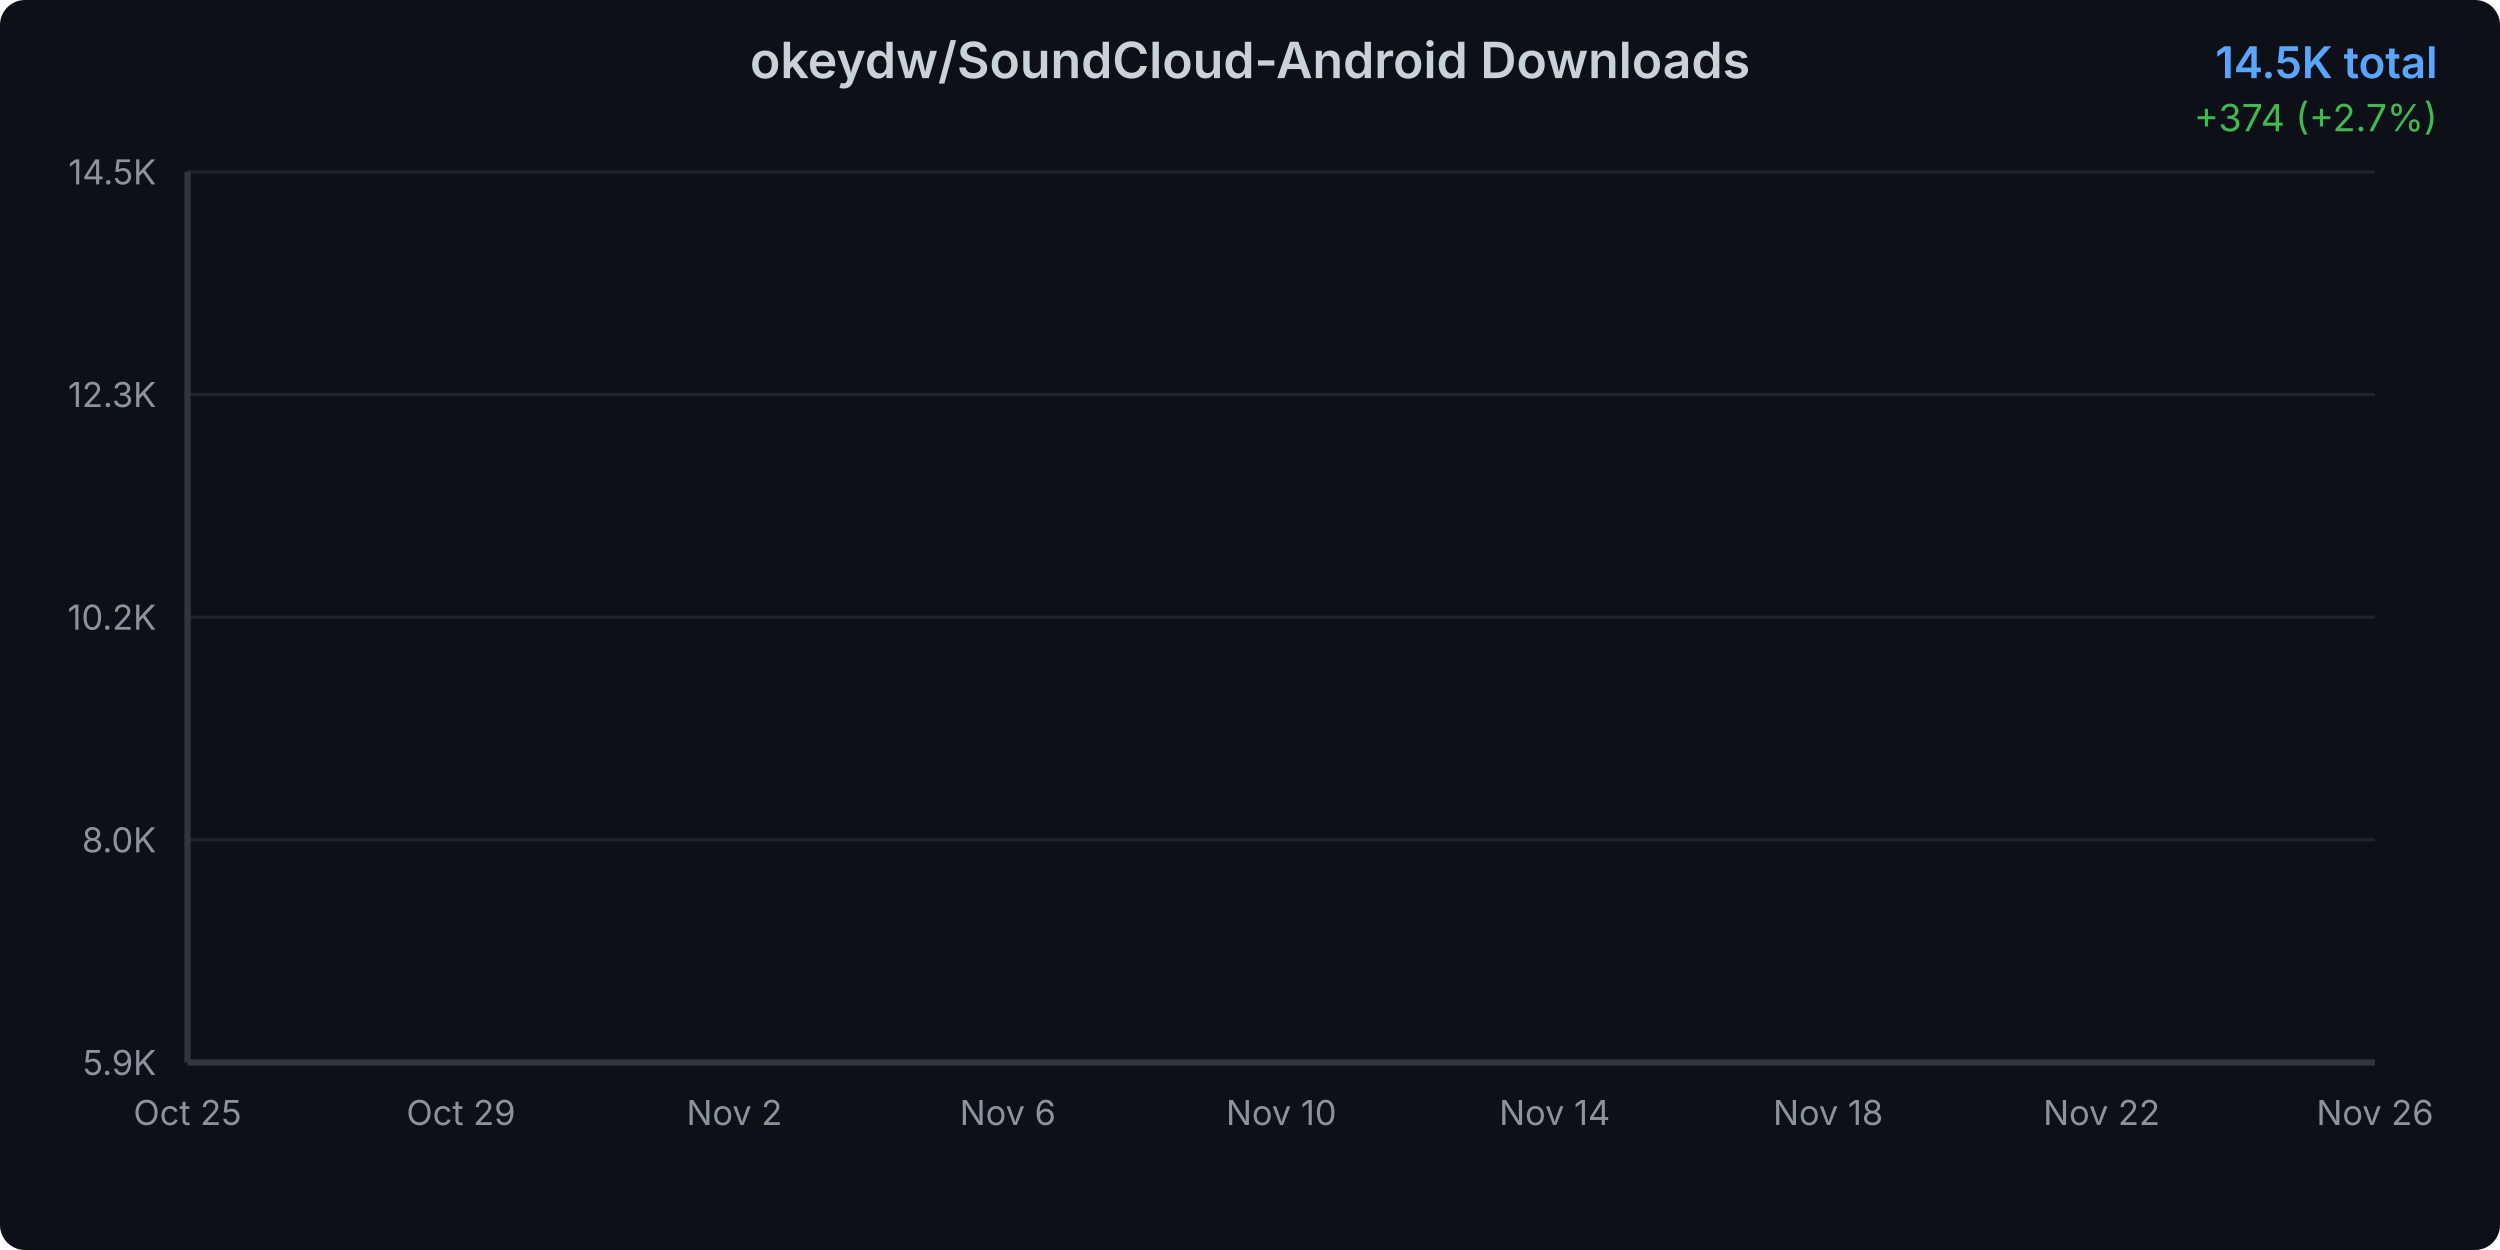
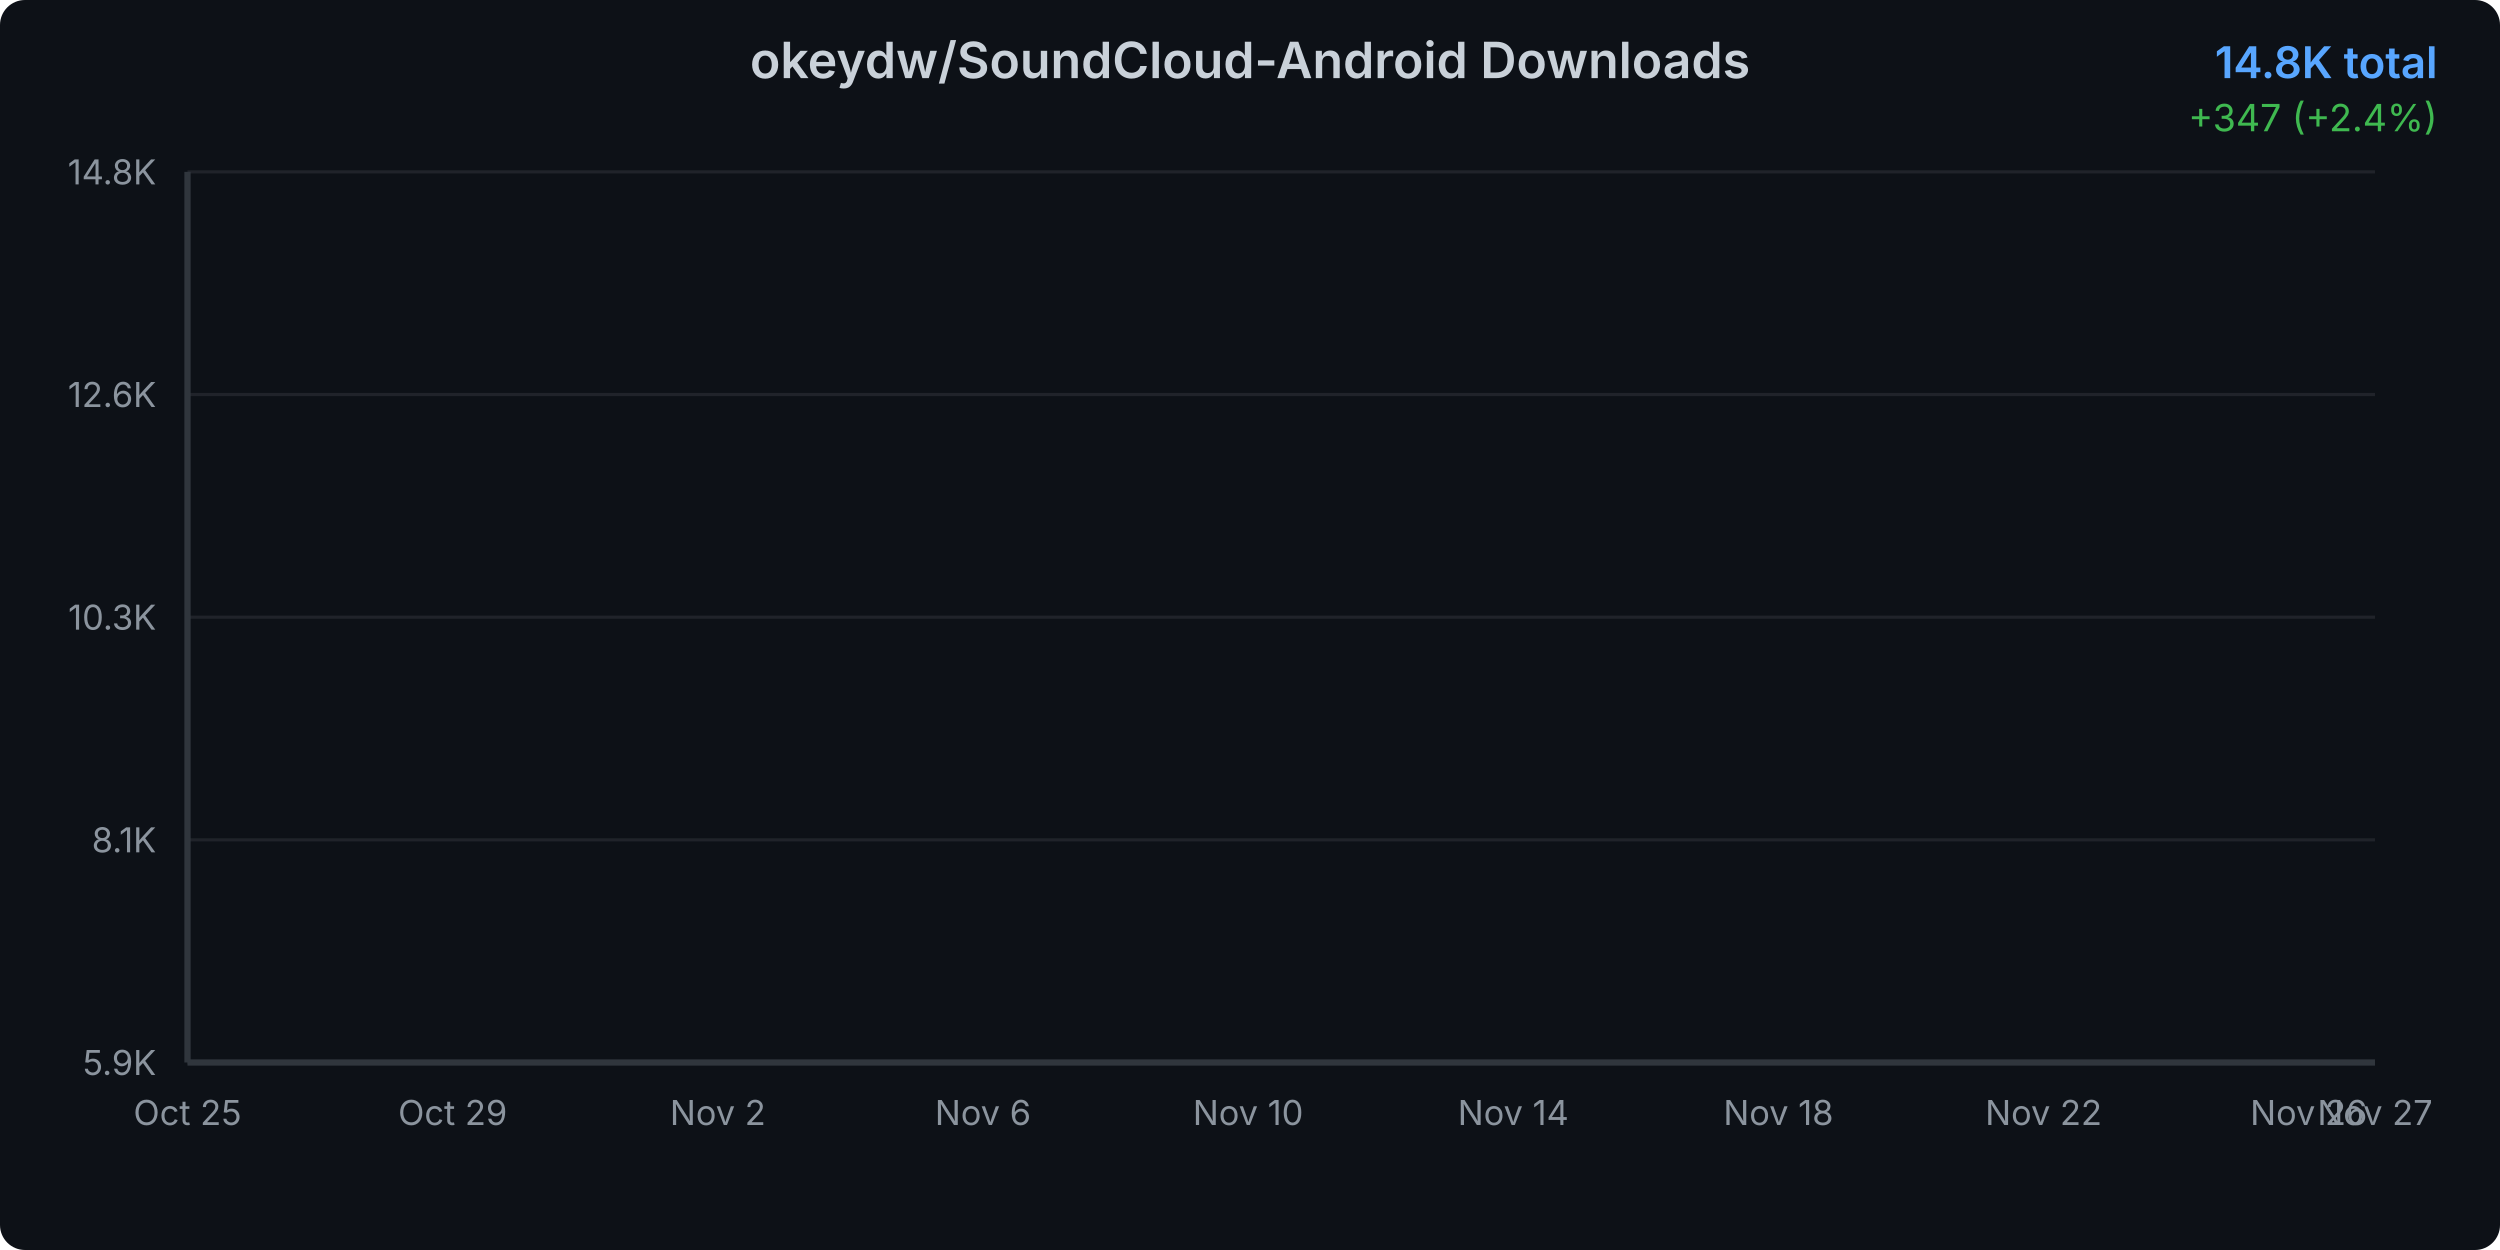
<svg xmlns="http://www.w3.org/2000/svg" width="800" height="400">
  <defs>
    <linearGradient id="areaGradient" x1="0%" y1="0%" x2="0%" y2="100%">
      <stop offset="0%" style="stop-color:#3b82f6;stop-opacity:0.3" />
      <stop offset="100%" style="stop-color:#3b82f6;stop-opacity:0.05" />
    </linearGradient>
    <filter id="glow">
      <feGaussianBlur stdDeviation="2" result="coloredBlur" />
      <feMerge>
        <feMergeNode in="coloredBlur" />
        <feMergeNode in="SourceGraphic" />
      </feMerge>
    </filter>
    <style>
      @keyframes draw {
        from { stroke-dashoffset: 2000; }
        to { stroke-dashoffset: 0; }
      }
      @keyframes fadeIn {
        from { opacity: 0; }
        to { opacity: 1; }
      }
      .line-path {
        stroke-dasharray: 2000;
        stroke-dashoffset: 2000;
        animation: draw 1.5s ease-out forwards;
      }
      .area-path {
        opacity: 0;
        animation: fadeIn 1s ease-out 0.5s forwards;
      }
      .data-point {
        opacity: 0;
        animation: fadeIn 0.5s ease-out 1s forwards;
      }
    </style>
  </defs>
  <rect width="800" height="400" fill="#0d1117" rx="8" />
  <text x="400" y="25" text-anchor="middle" fill="#c9d1d9" font-family="system-ui, -apple-system, sans-serif" font-size="16" font-weight="600">
    okeydw/SoundCloud-Android Downloads
  </text>
  <text x="780" y="25" text-anchor="end" fill="#58a6ff" font-family="system-ui, -apple-system, sans-serif" font-size="14" font-weight="600">
-     14.5K total
+     14.8K total
  </text>
  <text x="780" y="42" text-anchor="end" fill="#3fb950" font-family="system-ui, -apple-system, sans-serif" font-size="12">
-     +374 (+2.7%)
+     +347 (+2.4%)
  </text>
  <g opacity="0.1">
    <line x1="60" y1="340" x2="760" y2="340" stroke="#c9d1d9" stroke-width="1" />
    <line x1="60" y1="268.75" x2="760" y2="268.75" stroke="#c9d1d9" stroke-width="1" />
    <line x1="60" y1="197.5" x2="760" y2="197.5" stroke="#c9d1d9" stroke-width="1" />
    <line x1="60" y1="126.25" x2="760" y2="126.25" stroke="#c9d1d9" stroke-width="1" />
    <line x1="60" y1="55" x2="760" y2="55" stroke="#c9d1d9" stroke-width="1" />
  </g>
  <text x="50" y="344" text-anchor="end" fill="#8b949e" font-family="system-ui, -apple-system, sans-serif" font-size="11">
      5.9K
    </text>
  <text x="50" y="272.75" text-anchor="end" fill="#8b949e" font-family="system-ui, -apple-system, sans-serif" font-size="11">
-       8.0K
+       8.1K
    </text>
  <text x="50" y="201.5" text-anchor="end" fill="#8b949e" font-family="system-ui, -apple-system, sans-serif" font-size="11">
-       10.2K
+       10.3K
    </text>
  <text x="50" y="130.25" text-anchor="end" fill="#8b949e" font-family="system-ui, -apple-system, sans-serif" font-size="11">
-       12.3K
+       12.6K
    </text>
  <text x="50" y="59" text-anchor="end" fill="#8b949e" font-family="system-ui, -apple-system, sans-serif" font-size="11">
-       14.5K
+       14.8K
    </text>
  <text x="60" y="360" text-anchor="middle" fill="#8b949e" font-family="system-ui, -apple-system, sans-serif" font-size="11">
      Oct 25
    </text>
-   <text x="147.5" y="360" text-anchor="middle" fill="#8b949e" font-family="system-ui, -apple-system, sans-serif" font-size="11">
+   <text x="144.848" y="360" text-anchor="middle" fill="#8b949e" font-family="system-ui, -apple-system, sans-serif" font-size="11">
      Oct 29
    </text>
-   <text x="235" y="360" text-anchor="middle" fill="#8b949e" font-family="system-ui, -apple-system, sans-serif" font-size="11">
+   <text x="229.697" y="360" text-anchor="middle" fill="#8b949e" font-family="system-ui, -apple-system, sans-serif" font-size="11">
      Nov 2
    </text>
-   <text x="322.5" y="360" text-anchor="middle" fill="#8b949e" font-family="system-ui, -apple-system, sans-serif" font-size="11">
+   <text x="314.545" y="360" text-anchor="middle" fill="#8b949e" font-family="system-ui, -apple-system, sans-serif" font-size="11">
      Nov 6
    </text>
-   <text x="410" y="360" text-anchor="middle" fill="#8b949e" font-family="system-ui, -apple-system, sans-serif" font-size="11">
+   <text x="399.394" y="360" text-anchor="middle" fill="#8b949e" font-family="system-ui, -apple-system, sans-serif" font-size="11">
      Nov 10
    </text>
-   <text x="497.5" y="360" text-anchor="middle" fill="#8b949e" font-family="system-ui, -apple-system, sans-serif" font-size="11">
+   <text x="484.242" y="360" text-anchor="middle" fill="#8b949e" font-family="system-ui, -apple-system, sans-serif" font-size="11">
      Nov 14
    </text>
-   <text x="585" y="360" text-anchor="middle" fill="#8b949e" font-family="system-ui, -apple-system, sans-serif" font-size="11">
+   <text x="569.091" y="360" text-anchor="middle" fill="#8b949e" font-family="system-ui, -apple-system, sans-serif" font-size="11">
      Nov 18
    </text>
-   <text x="672.5" y="360" text-anchor="middle" fill="#8b949e" font-family="system-ui, -apple-system, sans-serif" font-size="11">
+   <text x="653.939" y="360" text-anchor="middle" fill="#8b949e" font-family="system-ui, -apple-system, sans-serif" font-size="11">
      Nov 22
    </text>
-   <text x="760" y="360" text-anchor="middle" fill="#8b949e" font-family="system-ui, -apple-system, sans-serif" font-size="11">
+   <text x="738.788" y="360" text-anchor="middle" fill="#8b949e" font-family="system-ui, -apple-system, sans-serif" font-size="11">
      Nov 26
    </text>
-   <path d="M 60 340     L 60.00 340.00 L 81.88 335.66 L 103.75 331.19 L 125.63 326.02 L 147.50 319.63 L 169.38 313.70 L 191.25 308.13 L 213.13 301.24 L 235.00 295.28 L 256.88 288.19 L 278.75 279.41 L 300.63 271.29 L 322.50 263.41 L 344.38 256.25 L 366.25 249.10 L 388.13 242.04 L 410.00 234.62 L 431.88 219.45 L 453.75 208.12 L 475.63 197.91 L 497.50 189.83 L 519.38 180.22 L 541.25 168.93 L 563.13 160.58 L 585.00 152.56 L 606.88 143.98 L 628.75 136.66 L 650.63 127.19 L 672.50 118.14 L 694.38 97.60 L 716.25 80.84 L 738.13 67.39 L 760.00 55.00     L 760 340     Z" fill="url(#areaGradient)" class="area-path" />
-   <path d="M 60.00 340.00 L 81.88 335.66 L 103.75 331.19 L 125.63 326.02 L 147.50 319.63 L 169.38 313.70 L 191.25 308.13 L 213.13 301.24 L 235.00 295.28 L 256.88 288.19 L 278.75 279.41 L 300.63 271.29 L 322.50 263.41 L 344.38 256.25 L 366.25 249.10 L 388.13 242.04 L 410.00 234.62 L 431.88 219.45 L 453.75 208.12 L 475.63 197.91 L 497.50 189.83 L 519.38 180.22 L 541.25 168.93 L 563.13 160.58 L 585.00 152.56 L 606.88 143.98 L 628.75 136.66 L 650.63 127.19 L 672.50 118.14 L 694.38 97.60 L 716.25 80.84 L 738.13 67.39 L 760.00 55.00" fill="none" stroke="#3b82f6" stroke-width="3" stroke-linecap="round" stroke-linejoin="round" filter="url(#glow)" class="line-path" />
+   <text x="760" y="360" text-anchor="middle" fill="#8b949e" font-family="system-ui, -apple-system, sans-serif" font-size="11">
+       Nov 27
+     </text>
+   <path d="M 60 340     L 60.00 340.00 L 81.21 335.83 L 102.42 331.53 L 123.64 326.56 L 144.85 320.42 L 166.06 314.72 L 187.27 309.37 L 208.48 302.74 L 229.70 297.01 L 250.91 290.20 L 272.12 281.76 L 293.33 273.96 L 314.55 266.38 L 335.76 259.50 L 356.97 252.62 L 378.18 245.84 L 399.39 238.71 L 420.61 224.12 L 441.82 213.23 L 463.03 203.42 L 484.24 195.65 L 505.45 186.42 L 526.67 175.56 L 547.88 167.54 L 569.09 159.83 L 590.30 151.58 L 611.52 144.54 L 632.73 135.44 L 653.94 126.74 L 675.15 107.00 L 696.36 90.89 L 717.58 77.96 L 738.79 66.05 L 760.00 55.00     L 760 340     Z" fill="url(#areaGradient)" class="area-path" />
+   <path d="M 60.00 340.00 L 81.21 335.83 L 102.42 331.53 L 123.64 326.56 L 144.85 320.42 L 166.06 314.72 L 187.27 309.37 L 208.48 302.74 L 229.70 297.01 L 250.91 290.20 L 272.12 281.76 L 293.33 273.96 L 314.55 266.38 L 335.76 259.50 L 356.97 252.62 L 378.18 245.84 L 399.39 238.71 L 420.61 224.12 L 441.82 213.23 L 463.03 203.42 L 484.24 195.65 L 505.45 186.42 L 526.67 175.56 L 547.88 167.54 L 569.09 159.83 L 590.30 151.58 L 611.52 144.54 L 632.73 135.44 L 653.94 126.74 L 675.15 107.00 L 696.36 90.89 L 717.58 77.96 L 738.79 66.05 L 760.00 55.00" fill="none" stroke="#3b82f6" stroke-width="3" stroke-linecap="round" stroke-linejoin="round" filter="url(#glow)" class="line-path" />
  <circle cx="60" cy="340" r="4" fill="#3b82f6" stroke="#0d1117" stroke-width="2" class="data-point" />
-   <circle cx="81.875" cy="335.66" r="4" fill="#3b82f6" stroke="#0d1117" stroke-width="2" class="data-point" />
-   <circle cx="103.75" cy="331.188" r="4" fill="#3b82f6" stroke="#0d1117" stroke-width="2" class="data-point" />
-   <circle cx="125.625" cy="326.02" r="4" fill="#3b82f6" stroke="#0d1117" stroke-width="2" class="data-point" />
-   <circle cx="147.5" cy="319.626" r="4" fill="#3b82f6" stroke="#0d1117" stroke-width="2" class="data-point" />
-   <circle cx="169.375" cy="313.696" r="4" fill="#3b82f6" stroke="#0d1117" stroke-width="2" class="data-point" />
-   <circle cx="191.25" cy="308.131" r="4" fill="#3b82f6" stroke="#0d1117" stroke-width="2" class="data-point" />
-   <circle cx="213.125" cy="301.24" r="4" fill="#3b82f6" stroke="#0d1117" stroke-width="2" class="data-point" />
-   <circle cx="235" cy="295.277" r="4" fill="#3b82f6" stroke="#0d1117" stroke-width="2" class="data-point" />
-   <circle cx="256.875" cy="288.188" r="4" fill="#3b82f6" stroke="#0d1117" stroke-width="2" class="data-point" />
-   <circle cx="278.75" cy="279.409" r="4" fill="#3b82f6" stroke="#0d1117" stroke-width="2" class="data-point" />
-   <circle cx="300.625" cy="271.293" r="4" fill="#3b82f6" stroke="#0d1117" stroke-width="2" class="data-point" />
-   <circle cx="322.5" cy="263.408" r="4" fill="#3b82f6" stroke="#0d1117" stroke-width="2" class="data-point" />
-   <circle cx="344.375" cy="256.252" r="4" fill="#3b82f6" stroke="#0d1117" stroke-width="2" class="data-point" />
-   <circle cx="366.25" cy="249.097" r="4" fill="#3b82f6" stroke="#0d1117" stroke-width="2" class="data-point" />
-   <circle cx="388.125" cy="242.041" r="4" fill="#3b82f6" stroke="#0d1117" stroke-width="2" class="data-point" />
-   <circle cx="410" cy="234.62" r="4" fill="#3b82f6" stroke="#0d1117" stroke-width="2" class="data-point" />
-   <circle cx="431.875" cy="219.447" r="4" fill="#3b82f6" stroke="#0d1117" stroke-width="2" class="data-point" />
-   <circle cx="453.75" cy="208.118" r="4" fill="#3b82f6" stroke="#0d1117" stroke-width="2" class="data-point" />
-   <circle cx="475.625" cy="197.914" r="4" fill="#3b82f6" stroke="#0d1117" stroke-width="2" class="data-point" />
-   <circle cx="497.5" cy="189.831" r="4" fill="#3b82f6" stroke="#0d1117" stroke-width="2" class="data-point" />
-   <circle cx="519.375" cy="180.224" r="4" fill="#3b82f6" stroke="#0d1117" stroke-width="2" class="data-point" />
-   <circle cx="541.25" cy="168.927" r="4" fill="#3b82f6" stroke="#0d1117" stroke-width="2" class="data-point" />
-   <circle cx="563.125" cy="160.579" r="4" fill="#3b82f6" stroke="#0d1117" stroke-width="2" class="data-point" />
-   <circle cx="585" cy="152.562" r="4" fill="#3b82f6" stroke="#0d1117" stroke-width="2" class="data-point" />
-   <circle cx="606.875" cy="143.982" r="4" fill="#3b82f6" stroke="#0d1117" stroke-width="2" class="data-point" />
-   <circle cx="628.75" cy="136.66" r="4" fill="#3b82f6" stroke="#0d1117" stroke-width="2" class="data-point" />
-   <circle cx="650.625" cy="127.186" r="4" fill="#3b82f6" stroke="#0d1117" stroke-width="2" class="data-point" />
-   <circle cx="672.5" cy="118.142" r="4" fill="#3b82f6" stroke="#0d1117" stroke-width="2" class="data-point" />
-   <circle cx="694.375" cy="97.603" r="4" fill="#3b82f6" stroke="#0d1117" stroke-width="2" class="data-point" />
-   <circle cx="716.25" cy="80.84" r="4" fill="#3b82f6" stroke="#0d1117" stroke-width="2" class="data-point" />
-   <circle cx="738.125" cy="67.39" r="4" fill="#3b82f6" stroke="#0d1117" stroke-width="2" class="data-point" />
+   <circle cx="81.212" cy="335.828" r="4" fill="#3b82f6" stroke="#0d1117" stroke-width="2" class="data-point" />
+   <circle cx="102.424" cy="331.53" r="4" fill="#3b82f6" stroke="#0d1117" stroke-width="2" class="data-point" />
+   <circle cx="123.636" cy="326.562" r="4" fill="#3b82f6" stroke="#0d1117" stroke-width="2" class="data-point" />
+   <circle cx="144.848" cy="320.416" r="4" fill="#3b82f6" stroke="#0d1117" stroke-width="2" class="data-point" />
+   <circle cx="166.061" cy="314.716" r="4" fill="#3b82f6" stroke="#0d1117" stroke-width="2" class="data-point" />
+   <circle cx="187.273" cy="309.366" r="4" fill="#3b82f6" stroke="#0d1117" stroke-width="2" class="data-point" />
+   <circle cx="208.485" cy="302.743" r="4" fill="#3b82f6" stroke="#0d1117" stroke-width="2" class="data-point" />
+   <circle cx="229.697" cy="297.011" r="4" fill="#3b82f6" stroke="#0d1117" stroke-width="2" class="data-point" />
+   <circle cx="250.909" cy="290.197" r="4" fill="#3b82f6" stroke="#0d1117" stroke-width="2" class="data-point" />
+   <circle cx="272.121" cy="281.758" r="4" fill="#3b82f6" stroke="#0d1117" stroke-width="2" class="data-point" />
+   <circle cx="293.333" cy="273.956" r="4" fill="#3b82f6" stroke="#0d1117" stroke-width="2" class="data-point" />
+   <circle cx="314.545" cy="266.378" r="4" fill="#3b82f6" stroke="#0d1117" stroke-width="2" class="data-point" />
+   <circle cx="335.758" cy="259.499" r="4" fill="#3b82f6" stroke="#0d1117" stroke-width="2" class="data-point" />
+   <circle cx="356.97" cy="252.621" r="4" fill="#3b82f6" stroke="#0d1117" stroke-width="2" class="data-point" />
+   <circle cx="378.182" cy="245.839" r="4" fill="#3b82f6" stroke="#0d1117" stroke-width="2" class="data-point" />
+   <circle cx="399.394" cy="238.706" r="4" fill="#3b82f6" stroke="#0d1117" stroke-width="2" class="data-point" />
+   <circle cx="420.606" cy="224.121" r="4" fill="#3b82f6" stroke="#0d1117" stroke-width="2" class="data-point" />
+   <circle cx="441.818" cy="213.231" r="4" fill="#3b82f6" stroke="#0d1117" stroke-width="2" class="data-point" />
+   <circle cx="463.03" cy="203.423" r="4" fill="#3b82f6" stroke="#0d1117" stroke-width="2" class="data-point" />
+   <circle cx="484.242" cy="195.653" r="4" fill="#3b82f6" stroke="#0d1117" stroke-width="2" class="data-point" />
+   <circle cx="505.455" cy="186.418" r="4" fill="#3b82f6" stroke="#0d1117" stroke-width="2" class="data-point" />
+   <circle cx="526.667" cy="175.56" r="4" fill="#3b82f6" stroke="#0d1117" stroke-width="2" class="data-point" />
+   <circle cx="547.879" cy="167.535" r="4" fill="#3b82f6" stroke="#0d1117" stroke-width="2" class="data-point" />
+   <circle cx="569.091" cy="159.829" r="4" fill="#3b82f6" stroke="#0d1117" stroke-width="2" class="data-point" />
+   <circle cx="590.303" cy="151.582" r="4" fill="#3b82f6" stroke="#0d1117" stroke-width="2" class="data-point" />
+   <circle cx="611.515" cy="144.544" r="4" fill="#3b82f6" stroke="#0d1117" stroke-width="2" class="data-point" />
+   <circle cx="632.727" cy="135.437" r="4" fill="#3b82f6" stroke="#0d1117" stroke-width="2" class="data-point" />
+   <circle cx="653.939" cy="126.744" r="4" fill="#3b82f6" stroke="#0d1117" stroke-width="2" class="data-point" />
+   <circle cx="675.152" cy="107.001" r="4" fill="#3b82f6" stroke="#0d1117" stroke-width="2" class="data-point" />
+   <circle cx="696.364" cy="90.888" r="4" fill="#3b82f6" stroke="#0d1117" stroke-width="2" class="data-point" />
+   <circle cx="717.576" cy="77.959" r="4" fill="#3b82f6" stroke="#0d1117" stroke-width="2" class="data-point" />
+   <circle cx="738.788" cy="66.05" r="4" fill="#3b82f6" stroke="#0d1117" stroke-width="2" class="data-point" />
  <circle cx="760" cy="55" r="4" fill="#3b82f6" stroke="#0d1117" stroke-width="2" class="data-point" />
  <line x1="60" y1="55" x2="60" y2="340" stroke="#30363d" stroke-width="2" />
  <line x1="60" y1="340" x2="760" y2="340" stroke="#30363d" stroke-width="2" />
</svg>
